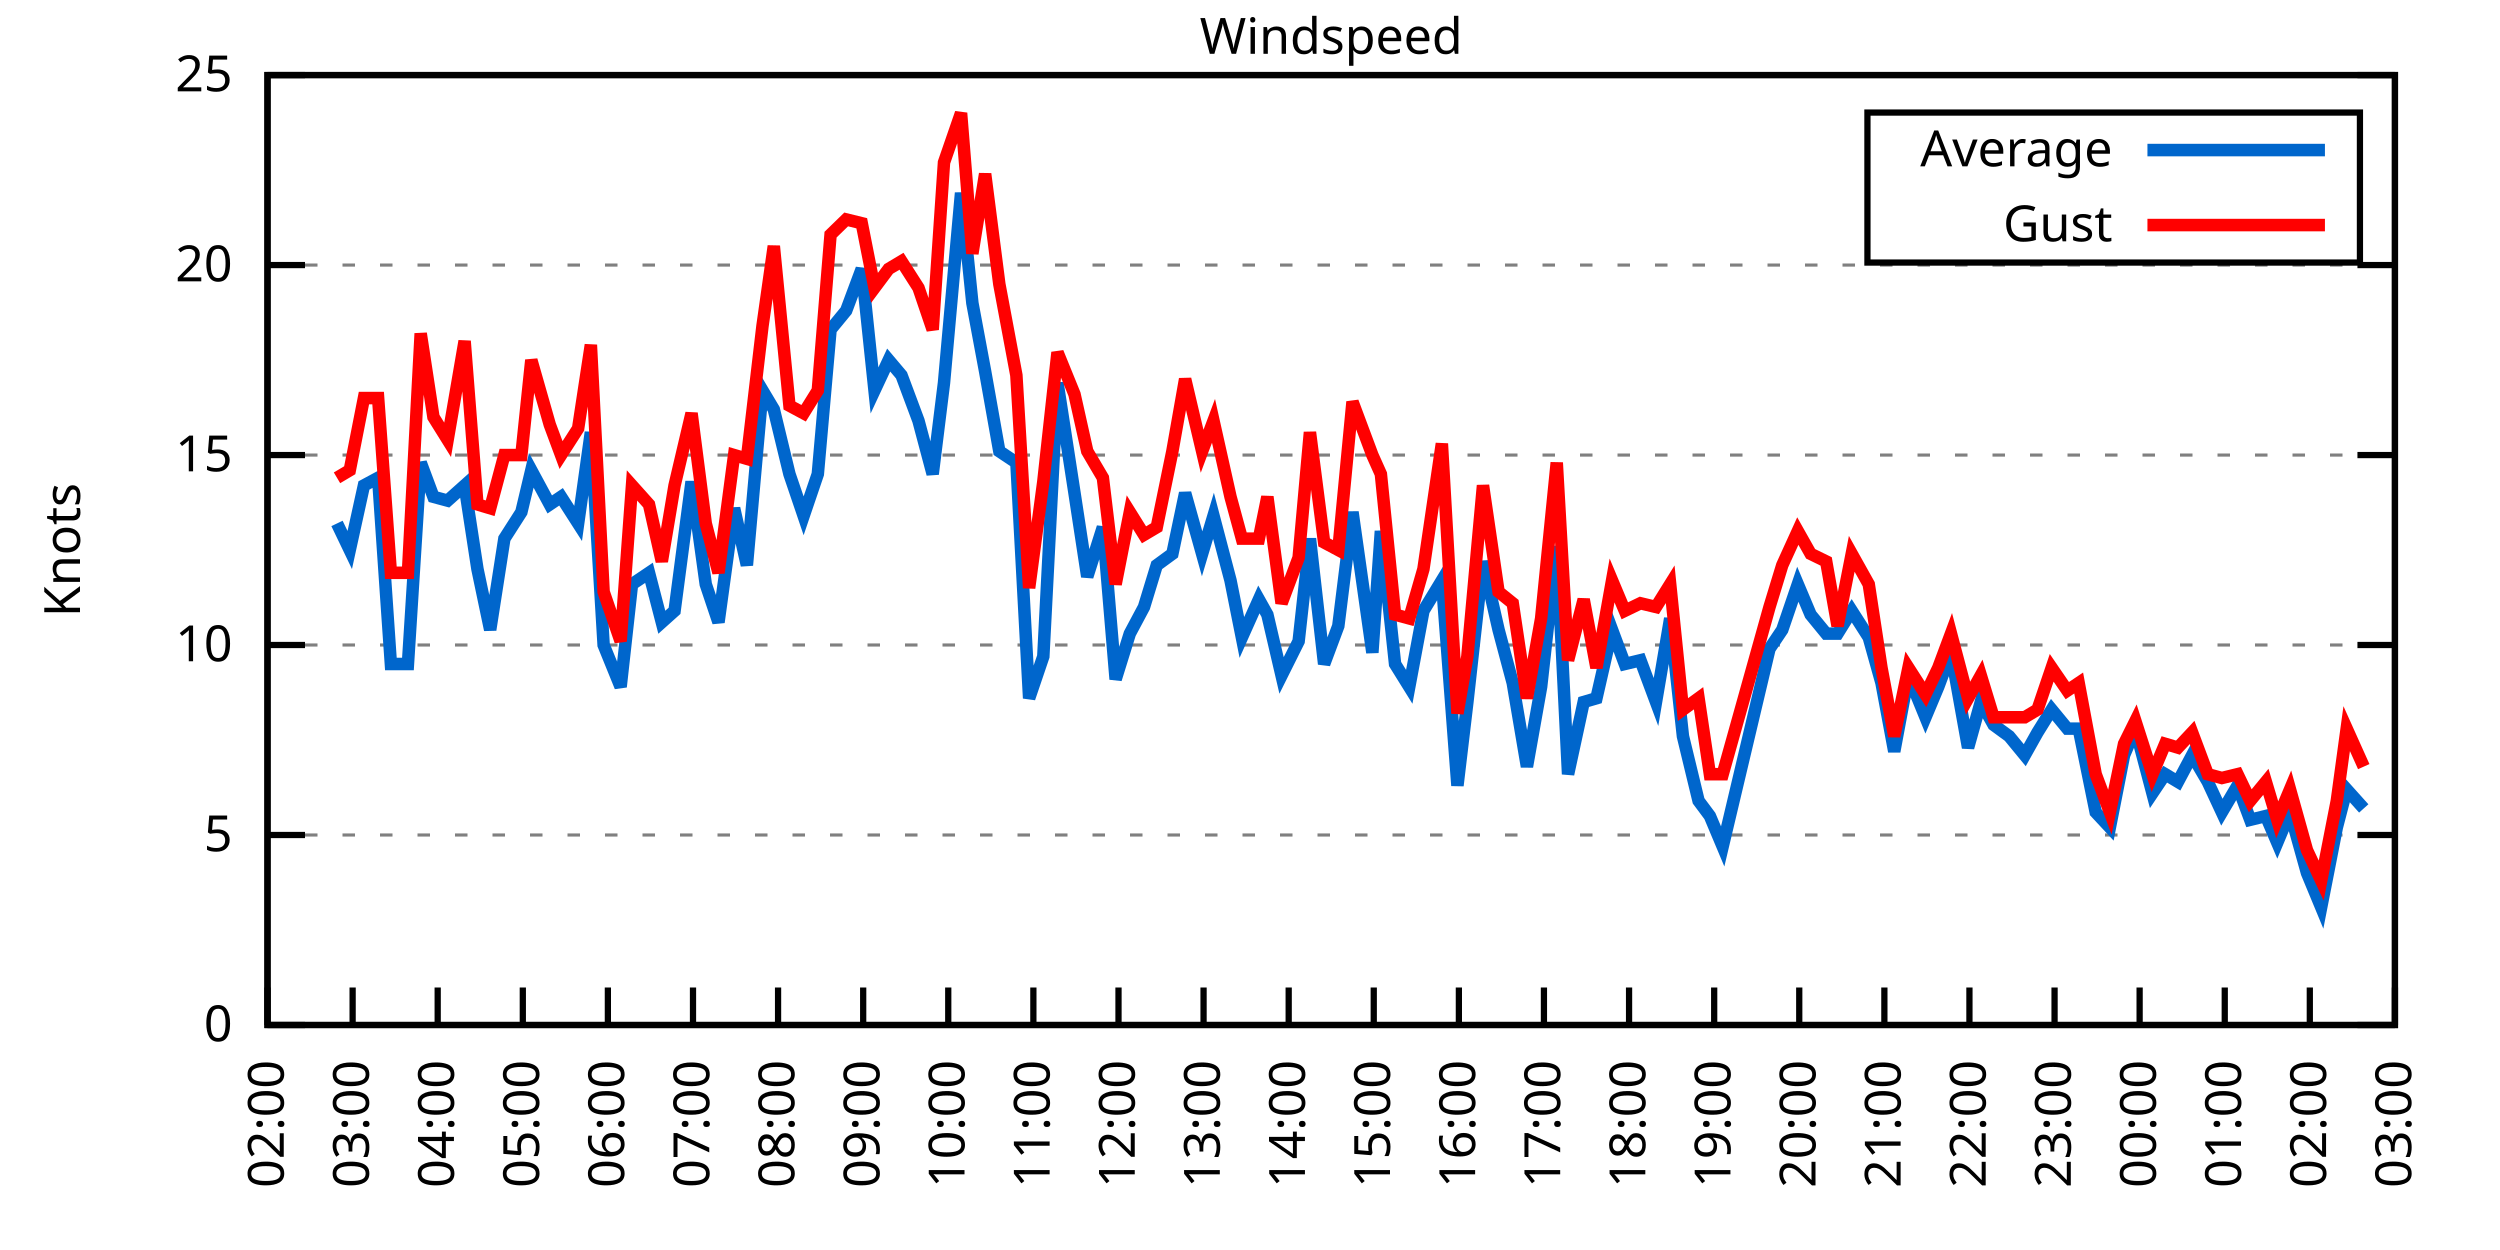
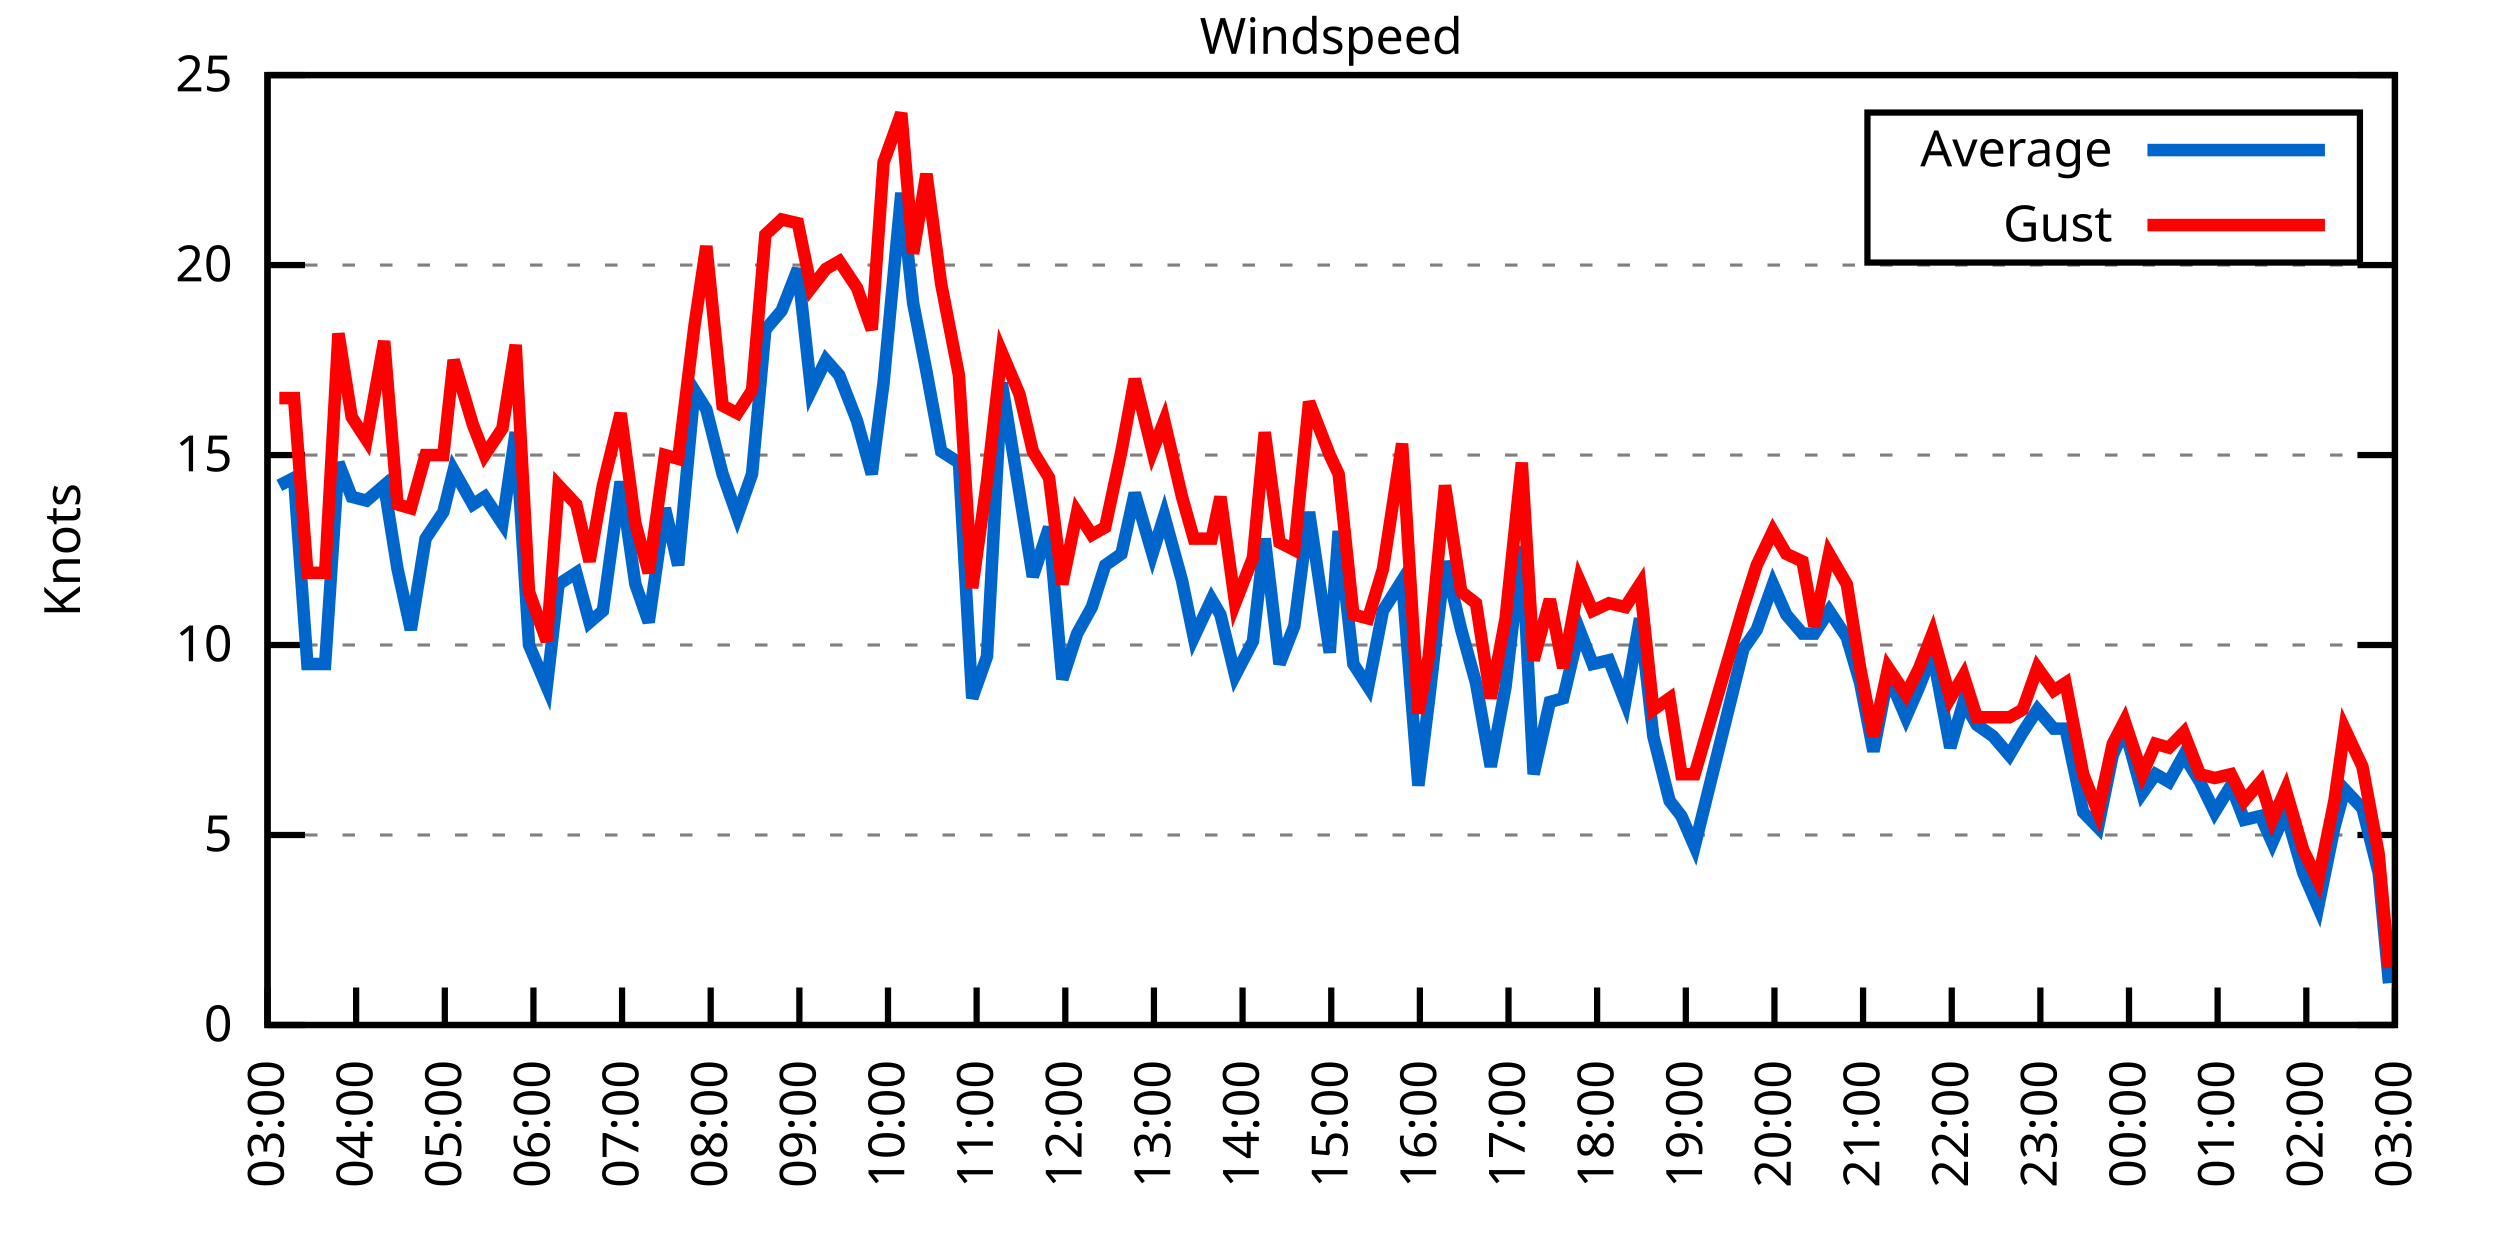
<svg xmlns="http://www.w3.org/2000/svg" xmlns:xlink="http://www.w3.org/1999/xlink" width="400" height="200" viewBox="0 0 400 200">
  <g id="gnuplot_canvas">
    <rect x="0" y="0" width="400" height="200" fill="none" />
    <defs>
      <circle id="gpDot" r="0.5" stroke-width="0.5" stroke="currentColor" />
      <path id="gpPt0" stroke-width="0.333" stroke="currentColor" d="M-1,0 h2 M0,-1 v2" />
      <path id="gpPt1" stroke-width="0.333" stroke="currentColor" d="M-1,-1 L1,1 M1,-1 L-1,1" />
      <path id="gpPt2" stroke-width="0.333" stroke="currentColor" d="M-1,0 L1,0 M0,-1 L0,1 M-1,-1 L1,1 M-1,1 L1,-1" />
      <rect id="gpPt3" stroke-width="0.333" stroke="currentColor" x="-1" y="-1" width="2" height="2" />
      <rect id="gpPt4" stroke-width="0.333" stroke="currentColor" fill="currentColor" x="-1" y="-1" width="2" height="2" />
      <circle id="gpPt5" stroke-width="0.333" stroke="currentColor" cx="0" cy="0" r="1" />
      <use xlink:href="#gpPt5" id="gpPt6" fill="currentColor" stroke="none" />
      <path id="gpPt7" stroke-width="0.333" stroke="currentColor" d="M0,-1.33 L-1.33,0.67 L1.33,0.67 z" />
      <use xlink:href="#gpPt7" id="gpPt8" fill="currentColor" stroke="none" />
      <use xlink:href="#gpPt7" id="gpPt9" stroke="currentColor" transform="rotate(180)" />
      <use xlink:href="#gpPt9" id="gpPt10" fill="currentColor" stroke="none" />
      <use xlink:href="#gpPt3" id="gpPt11" stroke="currentColor" transform="rotate(45)" />
      <use xlink:href="#gpPt11" id="gpPt12" fill="currentColor" stroke="none" />
      <path id="gpPt13" stroke-width="0.333" stroke="currentColor" d="M0,1.330 L1.265,0.411 L0.782,-1.067 L-0.782,-1.076 L-1.265,0.411 z" />
      <use xlink:href="#gpPt13" id="gpPt14" fill="currentColor" stroke="none" />
      <filter id="textbox" filterUnits="objectBoundingBox" x="0" y="0" height="1" width="1">
        <feFlood flood-color="white" flood-opacity="1" result="bgnd" />
        <feComposite in="SourceGraphic" in2="bgnd" operator="atop" />
      </filter>
      <filter id="greybox" filterUnits="objectBoundingBox" x="0" y="0" height="1" width="1">
        <feFlood flood-color="lightgrey" flood-opacity="1" result="grey" />
        <feComposite in="SourceGraphic" in2="grey" operator="atop" />
      </filter>
    </defs>
    <g fill="none" color="white" stroke="currentColor" stroke-width="1.00" stroke-linecap="butt" stroke-linejoin="miter">
</g>
    <g fill="none" color="black" stroke="currentColor" stroke-width="1.00" stroke-linecap="butt" stroke-linejoin="miter">
      <g stroke="none" shape-rendering="crispEdges">
        <polygon fill="rgb(255, 255, 255)" points="42.80,164.00 383.18,164.00 383.18,12.02 42.80,12.02 " />
      </g>
    </g>
    <g fill="none" color="black" stroke="currentColor" stroke-width="1.00" stroke-linecap="butt" stroke-linejoin="miter">
</g>
    <g fill="none" color="black" stroke="black" stroke-width="0.50" stroke-linecap="butt" stroke-linejoin="miter">
</g>
    <g fill="none" color="gray" stroke="currentColor" stroke-width="0.50" stroke-linecap="butt" stroke-linejoin="miter">
      <path stroke="gray" stroke-dasharray="2,4" class="gridline" d="M42.80,164.00 L383.19,164.00  " />
    </g>
    <g fill="none" color="gray" stroke="gray" stroke-width="1.00" stroke-linecap="butt" stroke-linejoin="miter">
</g>
    <g fill="none" color="black" stroke="currentColor" stroke-width="1.00" stroke-linecap="butt" stroke-linejoin="miter">
      <path stroke="black" d="M42.80,164.00 L48.80,164.00 M383.19,164.00 L377.19,164.00  " />
      <g transform="translate(37.20,166.60)" stroke="none" fill="black" font-family="Sans" font-size="8.00" text-anchor="end">
        <text>
          <tspan font-family="Sans"> 0</tspan>
        </text>
      </g>
    </g>
    <g fill="none" color="black" stroke="currentColor" stroke-width="1.00" stroke-linecap="butt" stroke-linejoin="miter">
</g>
    <g fill="none" color="black" stroke="black" stroke-width="0.50" stroke-linecap="butt" stroke-linejoin="miter">
</g>
    <g fill="none" color="gray" stroke="currentColor" stroke-width="0.50" stroke-linecap="butt" stroke-linejoin="miter">
      <path stroke="gray" stroke-dasharray="2,4" class="gridline" d="M42.80,133.60 L383.19,133.60  " />
    </g>
    <g fill="none" color="gray" stroke="gray" stroke-width="1.00" stroke-linecap="butt" stroke-linejoin="miter">
</g>
    <g fill="none" color="black" stroke="currentColor" stroke-width="1.00" stroke-linecap="butt" stroke-linejoin="miter">
      <path stroke="black" d="M42.80,133.60 L48.80,133.60 M383.19,133.60 L377.19,133.60  " />
      <g transform="translate(37.20,136.20)" stroke="none" fill="black" font-family="Sans" font-size="8.00" text-anchor="end">
        <text>
          <tspan font-family="Sans"> 5</tspan>
        </text>
      </g>
    </g>
    <g fill="none" color="black" stroke="currentColor" stroke-width="1.00" stroke-linecap="butt" stroke-linejoin="miter">
</g>
    <g fill="none" color="black" stroke="black" stroke-width="0.50" stroke-linecap="butt" stroke-linejoin="miter">
</g>
    <g fill="none" color="gray" stroke="currentColor" stroke-width="0.50" stroke-linecap="butt" stroke-linejoin="miter">
      <path stroke="gray" stroke-dasharray="2,4" class="gridline" d="M42.80,103.20 L383.19,103.20  " />
    </g>
    <g fill="none" color="gray" stroke="gray" stroke-width="1.00" stroke-linecap="butt" stroke-linejoin="miter">
</g>
    <g fill="none" color="black" stroke="currentColor" stroke-width="1.00" stroke-linecap="butt" stroke-linejoin="miter">
      <path stroke="black" d="M42.80,103.20 L48.80,103.20 M383.19,103.20 L377.19,103.20  " />
      <g transform="translate(37.20,105.80)" stroke="none" fill="black" font-family="Sans" font-size="8.00" text-anchor="end">
        <text>
          <tspan font-family="Sans"> 10</tspan>
        </text>
      </g>
    </g>
    <g fill="none" color="black" stroke="currentColor" stroke-width="1.00" stroke-linecap="butt" stroke-linejoin="miter">
</g>
    <g fill="none" color="black" stroke="black" stroke-width="0.50" stroke-linecap="butt" stroke-linejoin="miter">
</g>
    <g fill="none" color="gray" stroke="currentColor" stroke-width="0.50" stroke-linecap="butt" stroke-linejoin="miter">
      <path stroke="gray" stroke-dasharray="2,4" class="gridline" d="M42.80,72.81 L383.19,72.81  " />
    </g>
    <g fill="none" color="gray" stroke="gray" stroke-width="1.00" stroke-linecap="butt" stroke-linejoin="miter">
</g>
    <g fill="none" color="black" stroke="currentColor" stroke-width="1.00" stroke-linecap="butt" stroke-linejoin="miter">
      <path stroke="black" d="M42.80,72.81 L48.80,72.81 M383.19,72.81 L377.19,72.81  " />
      <g transform="translate(37.20,75.41)" stroke="none" fill="black" font-family="Sans" font-size="8.00" text-anchor="end">
        <text>
          <tspan font-family="Sans"> 15</tspan>
        </text>
      </g>
    </g>
    <g fill="none" color="black" stroke="currentColor" stroke-width="1.00" stroke-linecap="butt" stroke-linejoin="miter">
</g>
    <g fill="none" color="black" stroke="black" stroke-width="0.50" stroke-linecap="butt" stroke-linejoin="miter">
</g>
    <g fill="none" color="gray" stroke="currentColor" stroke-width="0.50" stroke-linecap="butt" stroke-linejoin="miter">
      <path stroke="gray" stroke-dasharray="2,4" class="gridline" d="M42.80,42.41 L383.19,42.41  " />
    </g>
    <g fill="none" color="gray" stroke="gray" stroke-width="1.00" stroke-linecap="butt" stroke-linejoin="miter">
</g>
    <g fill="none" color="black" stroke="currentColor" stroke-width="1.00" stroke-linecap="butt" stroke-linejoin="miter">
      <path stroke="black" d="M42.80,42.41 L48.80,42.41 M383.19,42.41 L377.19,42.41  " />
      <g transform="translate(37.20,45.01)" stroke="none" fill="black" font-family="Sans" font-size="8.00" text-anchor="end">
        <text>
          <tspan font-family="Sans"> 20</tspan>
        </text>
      </g>
    </g>
    <g fill="none" color="black" stroke="currentColor" stroke-width="1.00" stroke-linecap="butt" stroke-linejoin="miter">
</g>
    <g fill="none" color="black" stroke="black" stroke-width="0.50" stroke-linecap="butt" stroke-linejoin="miter">
</g>
    <g fill="none" color="gray" stroke="currentColor" stroke-width="0.50" stroke-linecap="butt" stroke-linejoin="miter">
      <path stroke="gray" stroke-dasharray="2,4" class="gridline" d="M42.80,12.01 L383.19,12.01  " />
    </g>
    <g fill="none" color="gray" stroke="gray" stroke-width="1.00" stroke-linecap="butt" stroke-linejoin="miter">
</g>
    <g fill="none" color="black" stroke="currentColor" stroke-width="1.00" stroke-linecap="butt" stroke-linejoin="miter">
      <path stroke="black" d="M42.80,12.01 L48.80,12.01 M383.19,12.01 L377.19,12.01  " />
      <g transform="translate(37.20,14.61)" stroke="none" fill="black" font-family="Sans" font-size="8.00" text-anchor="end">
        <text>
          <tspan font-family="Sans"> 25</tspan>
        </text>
      </g>
    </g>
    <g fill="none" color="black" stroke="currentColor" stroke-width="1.00" stroke-linecap="butt" stroke-linejoin="miter">
      <path stroke="black" d="M42.80,164.00 L42.80,158.00  " />
      <g transform="translate(45.40,169.60) rotate(270.00)" stroke="none" fill="black" font-family="Sans" font-size="8.00" text-anchor="end">
        <text>
-           <tspan font-family="Sans">02:00</tspan>
-         </text>
-       </g>
-     </g>
-     <g fill="none" color="black" stroke="currentColor" stroke-width="1.00" stroke-linecap="butt" stroke-linejoin="miter">
-       <path stroke="black" d="M56.42,164.00 L56.42,158.00  " />
-       <g transform="translate(59.02,169.60) rotate(270.00)" stroke="none" fill="black" font-family="Sans" font-size="8.00" text-anchor="end">
-         <text>
          <tspan font-family="Sans">03:00</tspan>
        </text>
      </g>
    </g>
    <g fill="none" color="black" stroke="currentColor" stroke-width="1.00" stroke-linecap="butt" stroke-linejoin="miter">
-       <path stroke="black" d="M70.03,164.00 L70.03,158.00  " />
-       <g transform="translate(72.63,169.60) rotate(270.00)" stroke="none" fill="black" font-family="Sans" font-size="8.00" text-anchor="end">
+       <path stroke="black" d="M56.98,164.00 L56.98,158.00  " />
+       <g transform="translate(59.58,169.60) rotate(270.00)" stroke="none" fill="black" font-family="Sans" font-size="8.00" text-anchor="end">
        <text>
          <tspan font-family="Sans">04:00</tspan>
        </text>
      </g>
    </g>
    <g fill="none" color="black" stroke="currentColor" stroke-width="1.00" stroke-linecap="butt" stroke-linejoin="miter">
-       <path stroke="black" d="M83.65,164.00 L83.65,158.00  " />
-       <g transform="translate(86.25,169.60) rotate(270.00)" stroke="none" fill="black" font-family="Sans" font-size="8.00" text-anchor="end">
+       <path stroke="black" d="M71.17,164.00 L71.17,158.00  " />
+       <g transform="translate(73.77,169.60) rotate(270.00)" stroke="none" fill="black" font-family="Sans" font-size="8.00" text-anchor="end">
        <text>
          <tspan font-family="Sans">05:00</tspan>
        </text>
      </g>
    </g>
    <g fill="none" color="black" stroke="currentColor" stroke-width="1.00" stroke-linecap="butt" stroke-linejoin="miter">
-       <path stroke="black" d="M97.26,164.00 L97.26,158.00  " />
-       <g transform="translate(99.86,169.60) rotate(270.00)" stroke="none" fill="black" font-family="Sans" font-size="8.00" text-anchor="end">
+       <path stroke="black" d="M85.35,164.00 L85.35,158.00  " />
+       <g transform="translate(87.95,169.60) rotate(270.00)" stroke="none" fill="black" font-family="Sans" font-size="8.00" text-anchor="end">
        <text>
          <tspan font-family="Sans">06:00</tspan>
        </text>
      </g>
    </g>
    <g fill="none" color="black" stroke="currentColor" stroke-width="1.00" stroke-linecap="butt" stroke-linejoin="miter">
-       <path stroke="black" d="M110.88,164.00 L110.88,158.00  " />
-       <g transform="translate(113.48,169.60) rotate(270.00)" stroke="none" fill="black" font-family="Sans" font-size="8.00" text-anchor="end">
+       <path stroke="black" d="M99.53,164.00 L99.53,158.00  " />
+       <g transform="translate(102.13,169.60) rotate(270.00)" stroke="none" fill="black" font-family="Sans" font-size="8.00" text-anchor="end">
        <text>
          <tspan font-family="Sans">07:00</tspan>
        </text>
      </g>
    </g>
    <g fill="none" color="black" stroke="currentColor" stroke-width="1.00" stroke-linecap="butt" stroke-linejoin="miter">
-       <path stroke="black" d="M124.49,164.00 L124.49,158.00  " />
-       <g transform="translate(127.09,169.60) rotate(270.00)" stroke="none" fill="black" font-family="Sans" font-size="8.00" text-anchor="end">
+       <path stroke="black" d="M113.71,164.00 L113.71,158.00  " />
+       <g transform="translate(116.31,169.60) rotate(270.00)" stroke="none" fill="black" font-family="Sans" font-size="8.00" text-anchor="end">
        <text>
          <tspan font-family="Sans">08:00</tspan>
        </text>
      </g>
    </g>
    <g fill="none" color="black" stroke="currentColor" stroke-width="1.00" stroke-linecap="butt" stroke-linejoin="miter">
-       <path stroke="black" d="M138.11,164.00 L138.11,158.00  " />
-       <g transform="translate(140.71,169.60) rotate(270.00)" stroke="none" fill="black" font-family="Sans" font-size="8.00" text-anchor="end">
+       <path stroke="black" d="M127.90,164.00 L127.90,158.00  " />
+       <g transform="translate(130.50,169.60) rotate(270.00)" stroke="none" fill="black" font-family="Sans" font-size="8.00" text-anchor="end">
        <text>
          <tspan font-family="Sans">09:00</tspan>
        </text>
      </g>
    </g>
    <g fill="none" color="black" stroke="currentColor" stroke-width="1.00" stroke-linecap="butt" stroke-linejoin="miter">
-       <path stroke="black" d="M151.72,164.00 L151.72,158.00  " />
-       <g transform="translate(154.32,169.60) rotate(270.00)" stroke="none" fill="black" font-family="Sans" font-size="8.00" text-anchor="end">
+       <path stroke="black" d="M142.08,164.00 L142.08,158.00  " />
+       <g transform="translate(144.68,169.60) rotate(270.00)" stroke="none" fill="black" font-family="Sans" font-size="8.00" text-anchor="end">
        <text>
          <tspan font-family="Sans">10:00</tspan>
        </text>
      </g>
    </g>
    <g fill="none" color="black" stroke="currentColor" stroke-width="1.00" stroke-linecap="butt" stroke-linejoin="miter">
-       <path stroke="black" d="M165.34,164.00 L165.34,158.00  " />
-       <g transform="translate(167.94,169.60) rotate(270.00)" stroke="none" fill="black" font-family="Sans" font-size="8.00" text-anchor="end">
+       <path stroke="black" d="M156.26,164.00 L156.26,158.00  " />
+       <g transform="translate(158.86,169.60) rotate(270.00)" stroke="none" fill="black" font-family="Sans" font-size="8.00" text-anchor="end">
        <text>
          <tspan font-family="Sans">11:00</tspan>
        </text>
      </g>
    </g>
    <g fill="none" color="black" stroke="currentColor" stroke-width="1.00" stroke-linecap="butt" stroke-linejoin="miter">
-       <path stroke="black" d="M178.96,164.00 L178.96,158.00  " />
-       <g transform="translate(181.56,169.60) rotate(270.00)" stroke="none" fill="black" font-family="Sans" font-size="8.00" text-anchor="end">
+       <path stroke="black" d="M170.45,164.00 L170.45,158.00  " />
+       <g transform="translate(173.05,169.60) rotate(270.00)" stroke="none" fill="black" font-family="Sans" font-size="8.00" text-anchor="end">
        <text>
          <tspan font-family="Sans">12:00</tspan>
        </text>
      </g>
    </g>
    <g fill="none" color="black" stroke="currentColor" stroke-width="1.00" stroke-linecap="butt" stroke-linejoin="miter">
-       <path stroke="black" d="M192.57,164.00 L192.57,158.00  " />
-       <g transform="translate(195.17,169.60) rotate(270.00)" stroke="none" fill="black" font-family="Sans" font-size="8.00" text-anchor="end">
+       <path stroke="black" d="M184.63,164.00 L184.63,158.00  " />
+       <g transform="translate(187.23,169.60) rotate(270.00)" stroke="none" fill="black" font-family="Sans" font-size="8.00" text-anchor="end">
        <text>
          <tspan font-family="Sans">13:00</tspan>
        </text>
      </g>
    </g>
    <g fill="none" color="black" stroke="currentColor" stroke-width="1.00" stroke-linecap="butt" stroke-linejoin="miter">
-       <path stroke="black" d="M206.19,164.00 L206.19,158.00  " />
-       <g transform="translate(208.79,169.60) rotate(270.00)" stroke="none" fill="black" font-family="Sans" font-size="8.00" text-anchor="end">
+       <path stroke="black" d="M198.81,164.00 L198.81,158.00  " />
+       <g transform="translate(201.41,169.60) rotate(270.00)" stroke="none" fill="black" font-family="Sans" font-size="8.00" text-anchor="end">
        <text>
          <tspan font-family="Sans">14:00</tspan>
        </text>
      </g>
    </g>
    <g fill="none" color="black" stroke="currentColor" stroke-width="1.00" stroke-linecap="butt" stroke-linejoin="miter">
-       <path stroke="black" d="M219.80,164.00 L219.80,158.00  " />
-       <g transform="translate(222.40,169.60) rotate(270.00)" stroke="none" fill="black" font-family="Sans" font-size="8.00" text-anchor="end">
+       <path stroke="black" d="M213.00,164.00 L213.00,158.00  " />
+       <g transform="translate(215.60,169.60) rotate(270.00)" stroke="none" fill="black" font-family="Sans" font-size="8.00" text-anchor="end">
        <text>
          <tspan font-family="Sans">15:00</tspan>
        </text>
      </g>
    </g>
    <g fill="none" color="black" stroke="currentColor" stroke-width="1.00" stroke-linecap="butt" stroke-linejoin="miter">
-       <path stroke="black" d="M233.42,164.00 L233.42,158.00  " />
-       <g transform="translate(236.02,169.60) rotate(270.00)" stroke="none" fill="black" font-family="Sans" font-size="8.00" text-anchor="end">
+       <path stroke="black" d="M227.18,164.00 L227.18,158.00  " />
+       <g transform="translate(229.78,169.60) rotate(270.00)" stroke="none" fill="black" font-family="Sans" font-size="8.00" text-anchor="end">
        <text>
          <tspan font-family="Sans">16:00</tspan>
        </text>
      </g>
    </g>
    <g fill="none" color="black" stroke="currentColor" stroke-width="1.00" stroke-linecap="butt" stroke-linejoin="miter">
-       <path stroke="black" d="M247.03,164.00 L247.03,158.00  " />
-       <g transform="translate(249.63,169.60) rotate(270.00)" stroke="none" fill="black" font-family="Sans" font-size="8.00" text-anchor="end">
+       <path stroke="black" d="M241.36,164.00 L241.36,158.00  " />
+       <g transform="translate(243.96,169.60) rotate(270.00)" stroke="none" fill="black" font-family="Sans" font-size="8.00" text-anchor="end">
        <text>
          <tspan font-family="Sans">17:00</tspan>
        </text>
      </g>
    </g>
    <g fill="none" color="black" stroke="currentColor" stroke-width="1.00" stroke-linecap="butt" stroke-linejoin="miter">
-       <path stroke="black" d="M260.65,164.00 L260.65,158.00  " />
-       <g transform="translate(263.25,169.60) rotate(270.00)" stroke="none" fill="black" font-family="Sans" font-size="8.00" text-anchor="end">
+       <path stroke="black" d="M255.54,164.00 L255.54,158.00  " />
+       <g transform="translate(258.14,169.60) rotate(270.00)" stroke="none" fill="black" font-family="Sans" font-size="8.00" text-anchor="end">
        <text>
          <tspan font-family="Sans">18:00</tspan>
        </text>
      </g>
    </g>
    <g fill="none" color="black" stroke="currentColor" stroke-width="1.00" stroke-linecap="butt" stroke-linejoin="miter">
-       <path stroke="black" d="M274.27,164.00 L274.27,158.00  " />
-       <g transform="translate(276.87,169.60) rotate(270.00)" stroke="none" fill="black" font-family="Sans" font-size="8.00" text-anchor="end">
+       <path stroke="black" d="M269.73,164.00 L269.73,158.00  " />
+       <g transform="translate(272.33,169.60) rotate(270.00)" stroke="none" fill="black" font-family="Sans" font-size="8.00" text-anchor="end">
        <text>
          <tspan font-family="Sans">19:00</tspan>
        </text>
      </g>
    </g>
    <g fill="none" color="black" stroke="currentColor" stroke-width="1.00" stroke-linecap="butt" stroke-linejoin="miter">
-       <path stroke="black" d="M287.88,164.00 L287.88,158.00  " />
-       <g transform="translate(290.48,169.60) rotate(270.00)" stroke="none" fill="black" font-family="Sans" font-size="8.00" text-anchor="end">
+       <path stroke="black" d="M283.91,164.00 L283.91,158.00  " />
+       <g transform="translate(286.51,169.60) rotate(270.00)" stroke="none" fill="black" font-family="Sans" font-size="8.00" text-anchor="end">
        <text>
          <tspan font-family="Sans">20:00</tspan>
        </text>
      </g>
    </g>
    <g fill="none" color="black" stroke="currentColor" stroke-width="1.00" stroke-linecap="butt" stroke-linejoin="miter">
-       <path stroke="black" d="M301.50,164.00 L301.50,158.00  " />
-       <g transform="translate(304.10,169.60) rotate(270.00)" stroke="none" fill="black" font-family="Sans" font-size="8.00" text-anchor="end">
+       <path stroke="black" d="M298.09,164.00 L298.09,158.00  " />
+       <g transform="translate(300.69,169.60) rotate(270.00)" stroke="none" fill="black" font-family="Sans" font-size="8.00" text-anchor="end">
        <text>
          <tspan font-family="Sans">21:00</tspan>
        </text>
      </g>
    </g>
    <g fill="none" color="black" stroke="currentColor" stroke-width="1.00" stroke-linecap="butt" stroke-linejoin="miter">
-       <path stroke="black" d="M315.11,164.00 L315.11,158.00  " />
-       <g transform="translate(317.71,169.60) rotate(270.00)" stroke="none" fill="black" font-family="Sans" font-size="8.00" text-anchor="end">
+       <path stroke="black" d="M312.28,164.00 L312.28,158.00  " />
+       <g transform="translate(314.88,169.60) rotate(270.00)" stroke="none" fill="black" font-family="Sans" font-size="8.00" text-anchor="end">
        <text>
          <tspan font-family="Sans">22:00</tspan>
        </text>
      </g>
    </g>
    <g fill="none" color="black" stroke="currentColor" stroke-width="1.00" stroke-linecap="butt" stroke-linejoin="miter">
-       <path stroke="black" d="M328.73,164.00 L328.73,158.00  " />
-       <g transform="translate(331.33,169.60) rotate(270.00)" stroke="none" fill="black" font-family="Sans" font-size="8.00" text-anchor="end">
+       <path stroke="black" d="M326.46,164.00 L326.46,158.00  " />
+       <g transform="translate(329.06,169.60) rotate(270.00)" stroke="none" fill="black" font-family="Sans" font-size="8.00" text-anchor="end">
        <text>
          <tspan font-family="Sans">23:00</tspan>
        </text>
      </g>
    </g>
    <g fill="none" color="black" stroke="currentColor" stroke-width="1.00" stroke-linecap="butt" stroke-linejoin="miter">
-       <path stroke="black" d="M342.34,164.00 L342.34,158.00  " />
-       <g transform="translate(344.94,169.60) rotate(270.00)" stroke="none" fill="black" font-family="Sans" font-size="8.00" text-anchor="end">
+       <path stroke="black" d="M340.64,164.00 L340.64,158.00  " />
+       <g transform="translate(343.24,169.60) rotate(270.00)" stroke="none" fill="black" font-family="Sans" font-size="8.00" text-anchor="end">
        <text>
          <tspan font-family="Sans">00:00</tspan>
        </text>
      </g>
    </g>
    <g fill="none" color="black" stroke="currentColor" stroke-width="1.00" stroke-linecap="butt" stroke-linejoin="miter">
-       <path stroke="black" d="M355.96,164.00 L355.96,158.00  " />
-       <g transform="translate(358.56,169.60) rotate(270.00)" stroke="none" fill="black" font-family="Sans" font-size="8.00" text-anchor="end">
+       <path stroke="black" d="M354.82,164.00 L354.82,158.00  " />
+       <g transform="translate(357.42,169.60) rotate(270.00)" stroke="none" fill="black" font-family="Sans" font-size="8.00" text-anchor="end">
        <text>
          <tspan font-family="Sans">01:00</tspan>
        </text>
      </g>
    </g>
    <g fill="none" color="black" stroke="currentColor" stroke-width="1.00" stroke-linecap="butt" stroke-linejoin="miter">
-       <path stroke="black" d="M369.57,164.00 L369.57,158.00  " />
-       <g transform="translate(372.17,169.60) rotate(270.00)" stroke="none" fill="black" font-family="Sans" font-size="8.00" text-anchor="end">
+       <path stroke="black" d="M369.01,164.00 L369.01,158.00  " />
+       <g transform="translate(371.61,169.60) rotate(270.00)" stroke="none" fill="black" font-family="Sans" font-size="8.00" text-anchor="end">
        <text>
          <tspan font-family="Sans">02:00</tspan>
        </text>
      </g>
    </g>
    <g fill="none" color="black" stroke="currentColor" stroke-width="1.00" stroke-linecap="butt" stroke-linejoin="miter">
      <path stroke="black" d="M383.19,164.00 L383.19,158.00  " />
      <g transform="translate(385.79,169.60) rotate(270.00)" stroke="none" fill="black" font-family="Sans" font-size="8.00" text-anchor="end">
        <text>
          <tspan font-family="Sans">03:00</tspan>
        </text>
      </g>
    </g>
    <g fill="none" color="black" stroke="currentColor" stroke-width="1.00" stroke-linecap="butt" stroke-linejoin="miter">
</g>
    <g fill="none" color="black" stroke="currentColor" stroke-width="1.00" stroke-linecap="butt" stroke-linejoin="miter">
      <path stroke="black" d="M42.80,12.01 L42.80,164.00 L383.19,164.00 L383.19,12.01 L42.80,12.01 Z  " />
    </g>
    <g fill="none" color="black" stroke="currentColor" stroke-width="1.00" stroke-linecap="butt" stroke-linejoin="miter">
</g>
    <g fill="none" color="black" stroke="currentColor" stroke-width="1.00" stroke-linecap="butt" stroke-linejoin="miter">
      <path stroke="black" d="M298.79,42.01 L298.79,18.01 L377.59,18.01 L377.59,42.01 L298.79,42.01 Z  " />
    </g>
    <g id="Windspeed_plot_1">
      <g fill="none" color="white" stroke="black" stroke-width="2.00" stroke-linecap="butt" stroke-linejoin="miter">
</g>
      <g fill="none" color="black" stroke="currentColor" stroke-width="2.00" stroke-linecap="butt" stroke-linejoin="miter">
        <g transform="translate(337.99,26.61)" stroke="none" fill="black" font-family="Sans" font-size="8.00" text-anchor="end">
          <text>
            <tspan font-family="Sans">Average</tspan>
          </text>
        </g>
      </g>
      <g fill="none" color="black" stroke="currentColor" stroke-width="2.00" stroke-linecap="butt" stroke-linejoin="miter">
-         <path stroke="rgb(  0, 102, 204)" d="M343.59,24.01 L371.99,24.01 M53.92,83.75 L55.96,88.00 L58.23,77.67 L60.50,76.45 L62.54,106.24 L65.27,106.24   L67.31,74.02 L69.35,79.49 L71.62,80.10 L74.34,77.67 L76.39,91.04 L78.43,100.77 L80.70,86.18 L83.42,81.93   L85.01,75.24 L87.96,80.71 L89.77,79.49 L92.50,83.75 L94.54,69.16 L96.58,103.20 L99.30,109.89 L101.12,93.48   L103.84,91.65 L105.89,99.56 L107.93,97.73 L110.65,77.06 L112.92,93.48 L114.96,99.56 L117.46,81.32 L119.50,90.44   L122.00,62.47 L123.81,65.51 L126.31,75.85 L128.58,82.53 L130.85,75.85 L132.89,52.74 L135.39,49.70 L137.88,43.02   L139.92,62.47 L142.19,57.61 L144.24,60.04 L146.96,67.33 L149.23,75.85 L151.04,61.25 L153.77,30.86 L155.58,48.49   L157.62,59.43 L159.89,72.20 L162.62,74.02 L164.66,111.72 L166.93,105.03 L169.20,61.25 L171.92,78.89 L173.96,92.26   L176.46,84.36 L178.50,108.68 L180.77,101.38 L183.04,97.12 L185.08,90.44 L187.58,88.61 L189.62,78.89 L192.34,88.61   L194.16,82.53 L196.88,92.87 L198.70,101.99 L201.42,95.91 L202.78,98.34 L205.05,108.07 L207.78,102.60 L209.59,86.18   L211.86,106.24 L214.13,100.16 L216.40,81.93 L219.58,104.42 L220.94,84.97 L223.21,106.24 L225.48,109.89 L227.75,97.73   L230.70,92.87 L233.19,125.70 L234.78,112.32 L237.28,89.83 L239.77,100.77 L242.04,109.28 L244.31,122.66 L246.58,109.89   L249.08,87.40 L250.89,123.87 L253.39,112.32 L255.43,111.72 L257.93,100.77 L259.97,106.24 L262.47,105.64 L264.96,112.32   L267.23,98.95 L269.27,117.80 L271.77,128.13 L273.58,130.56 L275.63,135.43 L283.12,103.81 L285.16,100.77 L287.65,93.48   L289.70,98.34 L292.19,101.38 L294.01,101.38 L296.28,97.73 L299.00,101.99 L301.04,109.28 L303.08,120.23 L305.35,108.07   L308.08,114.76 L310.12,109.89 L312.16,104.42 L314.89,119.62 L316.93,112.32 L318.97,115.97 L321.47,117.80 L323.96,120.83   L326.00,117.19 L328.27,113.54 L330.77,116.58 L332.59,116.58 L335.31,129.95 L337.58,132.39 L339.85,120.83 L341.66,116.58   L344.39,126.91 L346.43,123.87 L348.47,125.09 L350.74,120.83 L353.24,125.09 L355.50,129.95 L358.00,125.70 L360.04,131.17   L362.54,130.56 L364.36,134.82 L366.40,129.95 L369.12,139.68 L371.39,145.15 L373.89,132.39 L375.47,126.31 L378.20,129.35    " />
+         <path stroke="rgb(  0, 102, 204)" d="M343.59,24.01 L371.99,24.01 M44.69,77.67 L47.05,76.45 L49.18,106.24 L52.02,106.24 L54.15,74.02 L56.27,79.49   L58.64,80.10 L61.47,77.67 L63.60,91.04 L65.73,100.77 L68.09,86.18 L70.93,81.93 L72.58,75.24 L75.66,80.71   L77.55,79.49 L80.38,83.75 L82.51,69.16 L84.64,103.20 L87.48,109.89 L89.37,93.48 L92.20,91.65 L94.33,99.56   L96.46,97.73 L99.30,77.06 L101.66,93.48 L103.79,99.56 L106.39,81.32 L108.51,90.44 L111.11,62.47 L113.01,65.51   L115.61,75.85 L117.97,82.53 L120.33,75.85 L122.46,52.74 L125.06,49.70 L127.66,43.02 L129.79,62.47 L132.15,57.61   L134.28,60.04 L137.12,67.33 L139.48,75.85 L141.37,61.25 L144.21,30.86 L146.10,48.49 L148.23,59.43 L150.59,72.20   L153.43,74.02 L155.55,111.72 L157.92,105.03 L160.28,61.25 L163.12,78.89 L165.25,92.26 L167.85,84.36 L169.97,108.68   L172.34,101.38 L174.70,97.12 L176.83,90.44 L179.43,88.61 L181.56,78.89 L184.39,88.61 L186.28,82.53 L189.12,92.87   L191.01,101.99 L193.85,95.91 L195.27,98.34 L197.63,108.07 L200.47,102.60 L202.36,86.18 L204.72,106.24 L207.09,100.16   L209.45,81.93 L212.76,104.42 L214.18,84.97 L216.54,106.24 L218.90,109.89 L221.27,97.73 L224.34,92.87 L226.94,125.70   L228.60,112.32 L231.20,89.83 L233.80,100.77 L236.16,109.28 L238.52,122.66 L240.89,109.89 L243.49,87.40 L245.38,123.87   L247.98,112.32 L250.11,111.72 L252.71,100.77 L254.83,106.24 L257.43,105.64 L260.04,112.32 L262.40,98.95 L264.53,117.80   L267.13,128.13 L269.02,130.56 L271.14,135.43 L278.95,103.81 L281.07,100.77 L283.67,93.48 L285.80,98.34 L288.40,101.38   L290.29,101.38 L292.66,97.73 L295.49,101.99 L297.62,109.28 L299.75,120.23 L302.11,108.07 L304.95,114.76 L307.08,109.89   L309.20,104.42 L312.04,119.62 L314.17,112.32 L316.29,115.97 L318.89,117.80 L321.49,120.83 L323.62,117.19 L325.99,113.54   L328.59,116.58 L330.48,116.58 L333.31,129.95 L335.68,132.39 L338.04,120.83 L339.93,116.58 L342.77,126.91 L344.90,123.87   L347.02,125.09 L349.39,120.83 L351.99,125.09 L354.35,129.95 L356.95,125.70 L359.08,131.17 L361.68,130.56 L363.57,134.82   L365.70,129.95 L368.53,139.68 L370.90,145.15 L373.50,132.39 L375.15,126.31 L377.99,129.35 L380.59,139.68 L382.24,157.31    " />
      </g>
    </g>
    <g id="Windspeed_plot_2">
      <g fill="none" color="black" stroke="currentColor" stroke-width="2.00" stroke-linecap="butt" stroke-linejoin="miter">
        <g transform="translate(337.99,38.61)" stroke="none" fill="black" font-family="Sans" font-size="8.00" text-anchor="end">
          <text>
            <tspan font-family="Sans">Gust</tspan>
          </text>
        </g>
      </g>
      <g fill="none" color="black" stroke="currentColor" stroke-width="2.00" stroke-linecap="butt" stroke-linejoin="miter">
-         <path stroke="rgb(255,   0,   0)" d="M343.59,36.01 L371.99,36.01 M53.92,76.45 L55.96,75.24 L58.23,63.69 L60.50,63.69 L62.54,91.65 L65.27,91.65   L67.31,53.35 L69.35,66.73 L71.62,70.37 L74.34,54.57 L76.39,80.71 L78.43,81.32 L80.70,72.81 L83.42,72.81   L85.01,57.61 L87.96,67.94 L89.77,72.81 L92.50,68.55 L94.54,55.18 L96.58,94.69 L99.30,102.60 L101.12,77.67   L103.84,80.71 L105.89,89.83 L107.93,77.67 L110.65,66.12 L112.92,83.75 L114.96,91.65 L117.46,72.81 L119.50,73.41   L122.00,52.14 L123.81,39.37 L126.31,64.90 L128.58,66.12 L130.85,62.47 L132.89,37.54 L135.39,35.11 L137.88,35.72   L139.92,46.06 L142.19,43.02 L144.24,41.80 L146.96,46.06 L149.23,52.74 L151.04,25.99 L153.77,18.09 L155.58,40.58   L157.62,27.82 L159.89,45.45 L162.62,60.04 L164.66,94.08 L166.93,77.06 L169.20,56.39 L171.92,63.08 L173.96,72.20   L176.46,76.45 L178.50,93.48 L180.77,81.93 L183.04,85.57 L185.08,84.36 L187.58,72.20 L189.62,60.65 L192.34,72.20   L194.16,67.33 L196.88,79.49 L198.70,86.18 L201.42,86.18 L202.78,79.49 L205.05,96.52 L207.78,89.22 L209.59,69.16   L211.86,86.79 L214.13,88.00 L216.40,64.29 L219.58,72.81 L220.94,75.85 L223.21,98.34 L225.48,98.95 L227.75,91.04   L230.70,70.98 L233.19,114.15 L234.78,105.03 L237.28,77.67 L239.77,94.69 L242.04,96.52 L244.31,111.72 L246.58,98.95   L249.08,74.02 L250.89,105.64 L253.39,95.91 L255.43,106.85 L257.93,92.87 L259.97,97.73 L262.47,96.52 L264.96,97.12   L267.23,93.48 L269.27,113.54 L271.77,111.72 L273.58,123.87 L275.63,123.87 L283.12,97.12 L285.16,90.44 L287.65,84.97   L289.70,88.61 L292.19,89.83 L294.01,100.16 L296.28,88.61 L299.00,93.48 L301.04,106.85 L303.08,117.80 L305.35,106.85   L308.08,111.11 L310.12,106.85 L312.16,101.38 L314.89,111.72 L316.93,108.07 L318.97,114.76 L321.47,114.76 L323.96,114.76   L326.00,113.54 L328.27,106.85 L330.77,110.50 L332.59,109.28 L335.31,123.87 L337.58,129.95 L339.85,119.01 L341.66,115.36   L344.39,123.87 L346.43,119.01 L348.47,119.62 L350.74,117.19 L353.24,123.87 L355.50,124.48 L358.00,123.87 L360.04,128.13   L362.54,125.09 L364.36,131.17 L366.40,126.31 L369.12,136.03 L371.39,140.90 L373.89,128.13 L375.47,116.58 L378.20,122.66    " />
+         <path stroke="rgb(255,   0,   0)" d="M343.59,36.01 L371.99,36.01 M44.69,63.69 L47.05,63.69 L49.18,91.65 L52.02,91.65 L54.15,53.35 L56.27,66.73   L58.64,70.37 L61.47,54.57 L63.60,80.71 L65.73,81.32 L68.09,72.81 L70.93,72.81 L72.58,57.61 L75.66,67.94   L77.55,72.81 L80.38,68.55 L82.51,55.18 L84.64,94.69 L87.48,102.60 L89.37,77.67 L92.20,80.71 L94.33,89.83   L96.46,77.67 L99.30,66.12 L101.66,83.75 L103.79,91.65 L106.39,72.81 L108.51,73.41 L111.11,52.14 L113.01,39.37   L115.61,64.90 L117.97,66.12 L120.33,62.47 L122.46,37.54 L125.06,35.11 L127.66,35.72 L129.79,46.06 L132.15,43.02   L134.28,41.80 L137.12,46.06 L139.48,52.74 L141.37,25.99 L144.21,18.09 L146.10,40.58 L148.23,27.82 L150.59,45.45   L153.43,60.04 L155.55,94.08 L157.92,77.06 L160.28,56.39 L163.12,63.08 L165.25,72.20 L167.85,76.45 L169.97,93.48   L172.34,81.93 L174.70,85.57 L176.83,84.36 L179.43,72.20 L181.56,60.65 L184.39,72.20 L186.28,67.33 L189.12,79.49   L191.01,86.18 L193.85,86.18 L195.27,79.49 L197.63,96.52 L200.47,89.22 L202.36,69.16 L204.72,86.79 L207.09,88.00   L209.45,64.29 L212.76,72.81 L214.18,75.85 L216.54,98.34 L218.90,98.95 L221.27,91.04 L224.34,70.98 L226.94,114.15   L228.60,105.03 L231.20,77.67 L233.80,94.69 L236.16,96.52 L238.52,111.72 L240.89,98.95 L243.49,74.02 L245.38,105.64   L247.98,95.91 L250.11,106.85 L252.71,92.87 L254.83,97.73 L257.43,96.52 L260.04,97.12 L262.40,93.48 L264.53,113.54   L267.13,111.72 L269.02,123.87 L271.14,123.87 L278.95,97.12 L281.07,90.44 L283.67,84.97 L285.80,88.61 L288.40,89.83   L290.29,100.16 L292.66,88.61 L295.49,93.48 L297.62,106.85 L299.75,117.80 L302.11,106.85 L304.95,111.11 L307.08,106.85   L309.20,101.38 L312.04,111.72 L314.17,108.07 L316.29,114.76 L318.89,114.76 L321.49,114.76 L323.62,113.54 L325.99,106.85   L328.59,110.50 L330.48,109.28 L333.31,123.87 L335.68,129.95 L338.04,119.01 L339.93,115.36 L342.77,123.87 L344.90,119.01   L347.02,119.62 L349.39,117.19 L351.99,123.87 L354.35,124.48 L356.95,123.87 L359.08,128.13 L361.68,125.09 L363.57,131.17   L365.70,126.31 L368.53,136.03 L370.90,140.90 L373.50,128.13 L375.15,116.58 L377.99,122.66 L380.59,136.64 L382.24,154.88    " />
      </g>
    </g>
    <g fill="none" color="black" stroke="currentColor" stroke-width="2.00" stroke-linecap="butt" stroke-linejoin="miter">
</g>
    <g fill="none" color="black" stroke="black" stroke-width="1.00" stroke-linecap="butt" stroke-linejoin="miter">
</g>
    <g fill="none" color="black" stroke="currentColor" stroke-width="1.00" stroke-linecap="butt" stroke-linejoin="miter">
      <path stroke="black" d="M42.80,12.01 L42.80,164.00 L383.19,164.00 L383.19,12.01 L42.80,12.01 Z  " />
      <g transform="translate(12.80,88.01) rotate(270.00)" stroke="none" fill="black" font-family="Sans" font-size="8.00" text-anchor="middle">
        <text>
          <tspan font-family="Sans">Knots</tspan>
        </text>
      </g>
    </g>
    <g fill="none" color="black" stroke="currentColor" stroke-width="1.00" stroke-linecap="butt" stroke-linejoin="miter">
</g>
    <g fill="none" color="black" stroke="currentColor" stroke-width="1.00" stroke-linecap="butt" stroke-linejoin="miter">
      <g transform="translate(212.99,8.61)" stroke="none" fill="black" font-family="Sans" font-size="8.00" text-anchor="middle">
        <text>
          <tspan font-family="Sans">Windspeed</tspan>
        </text>
      </g>
    </g>
    <g fill="none" color="black" stroke="currentColor" stroke-width="1.00" stroke-linecap="butt" stroke-linejoin="miter">
</g>
  </g>
</svg>
